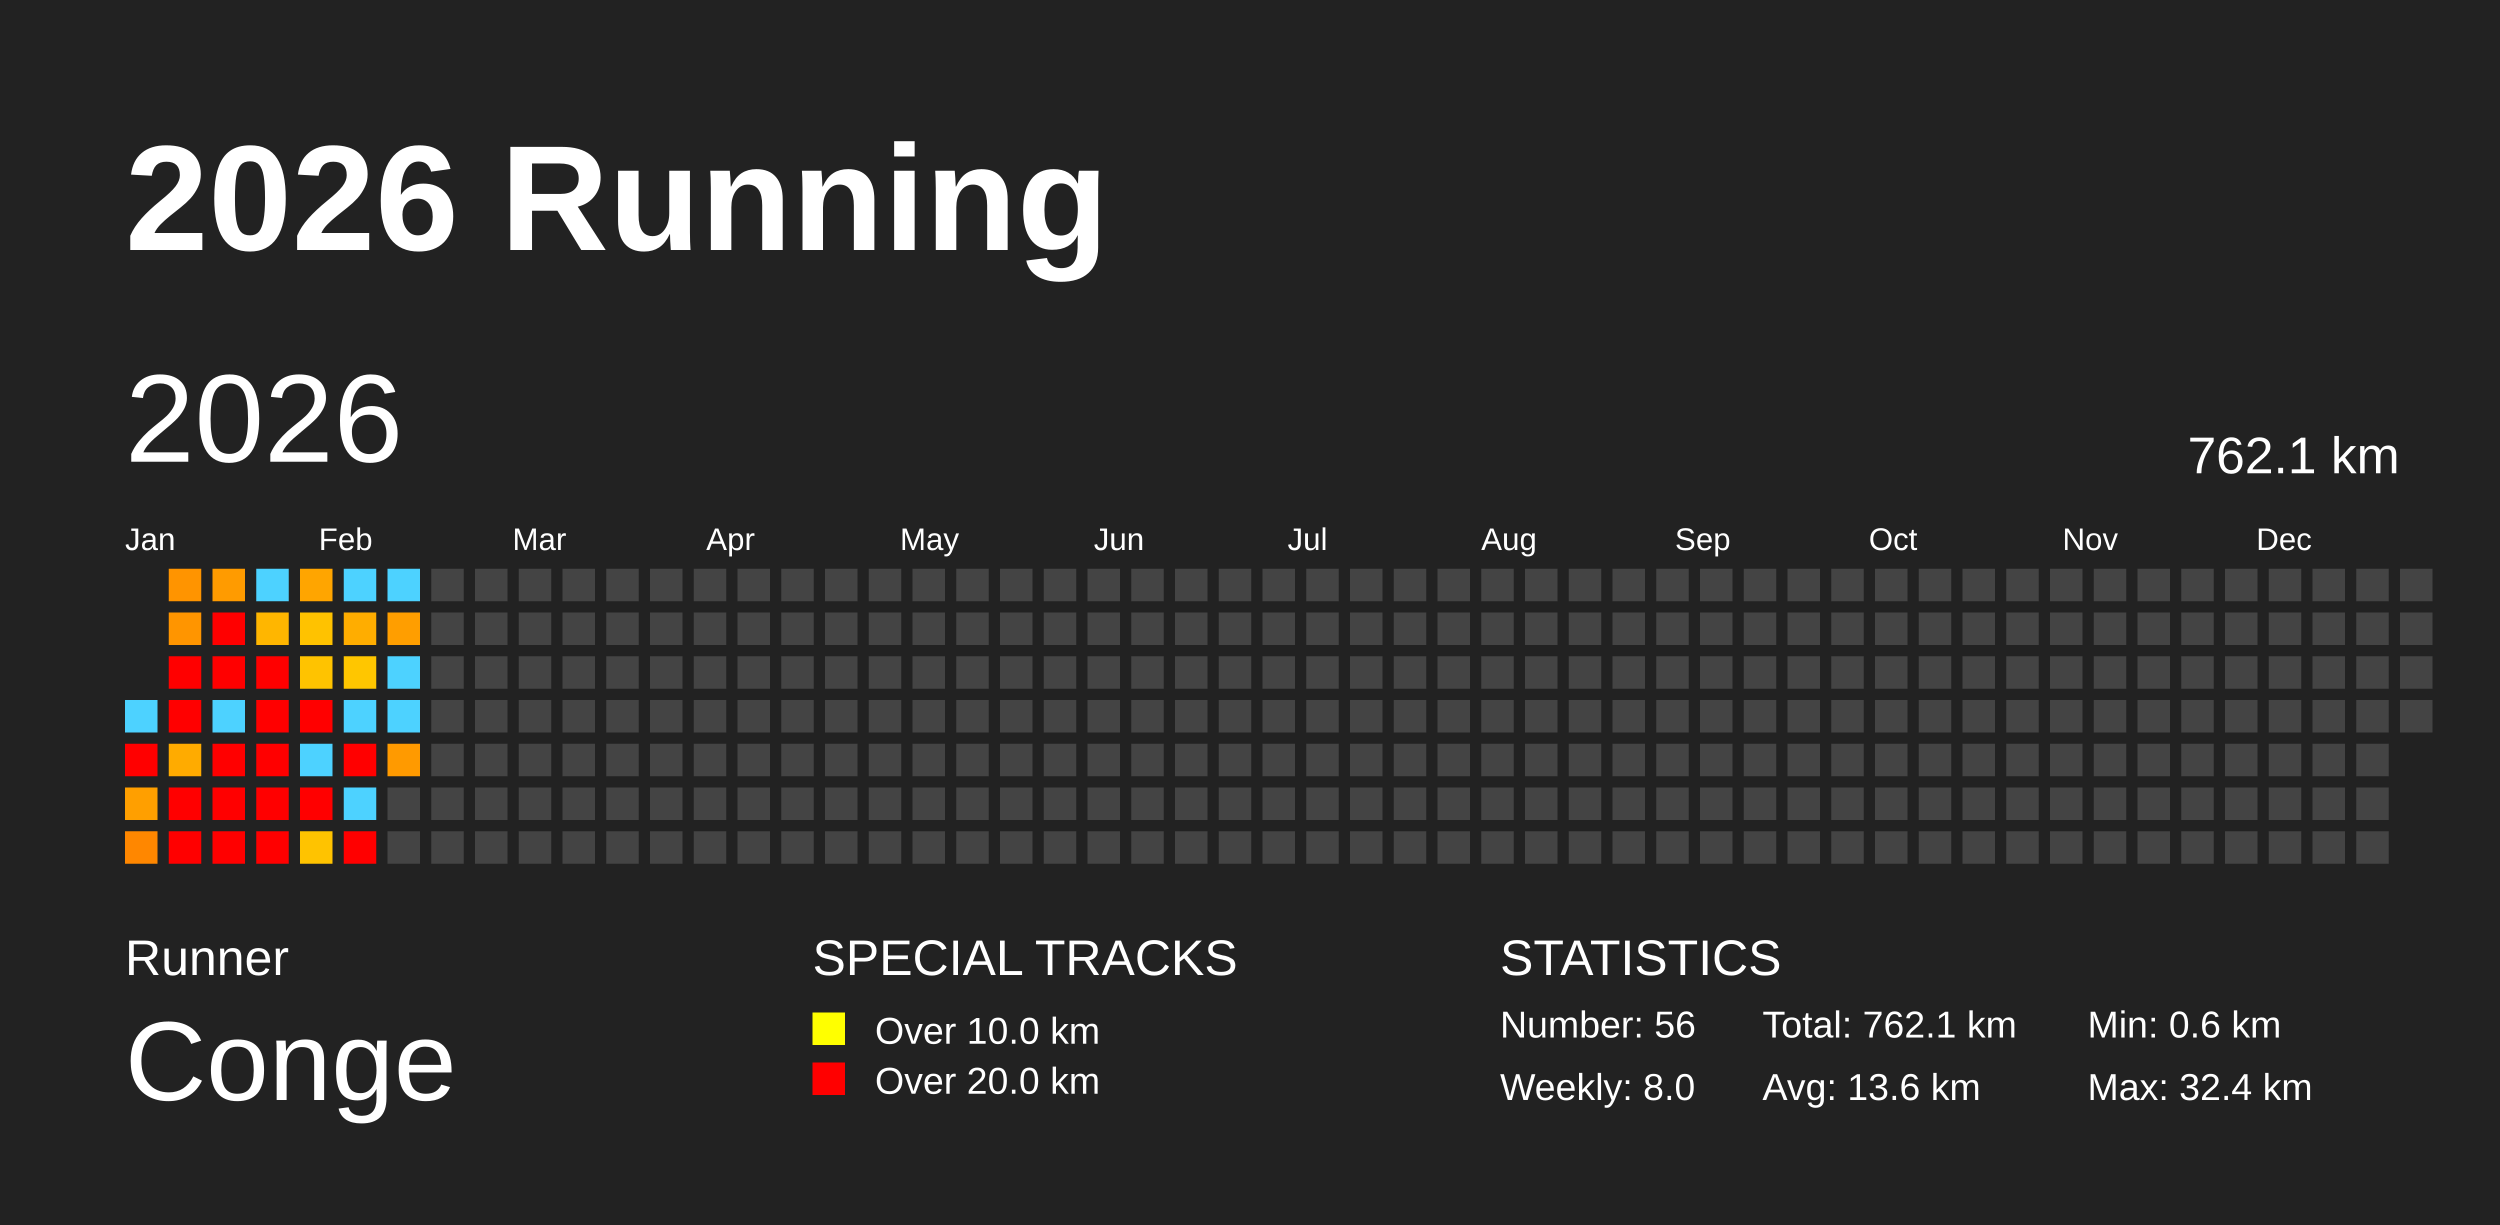
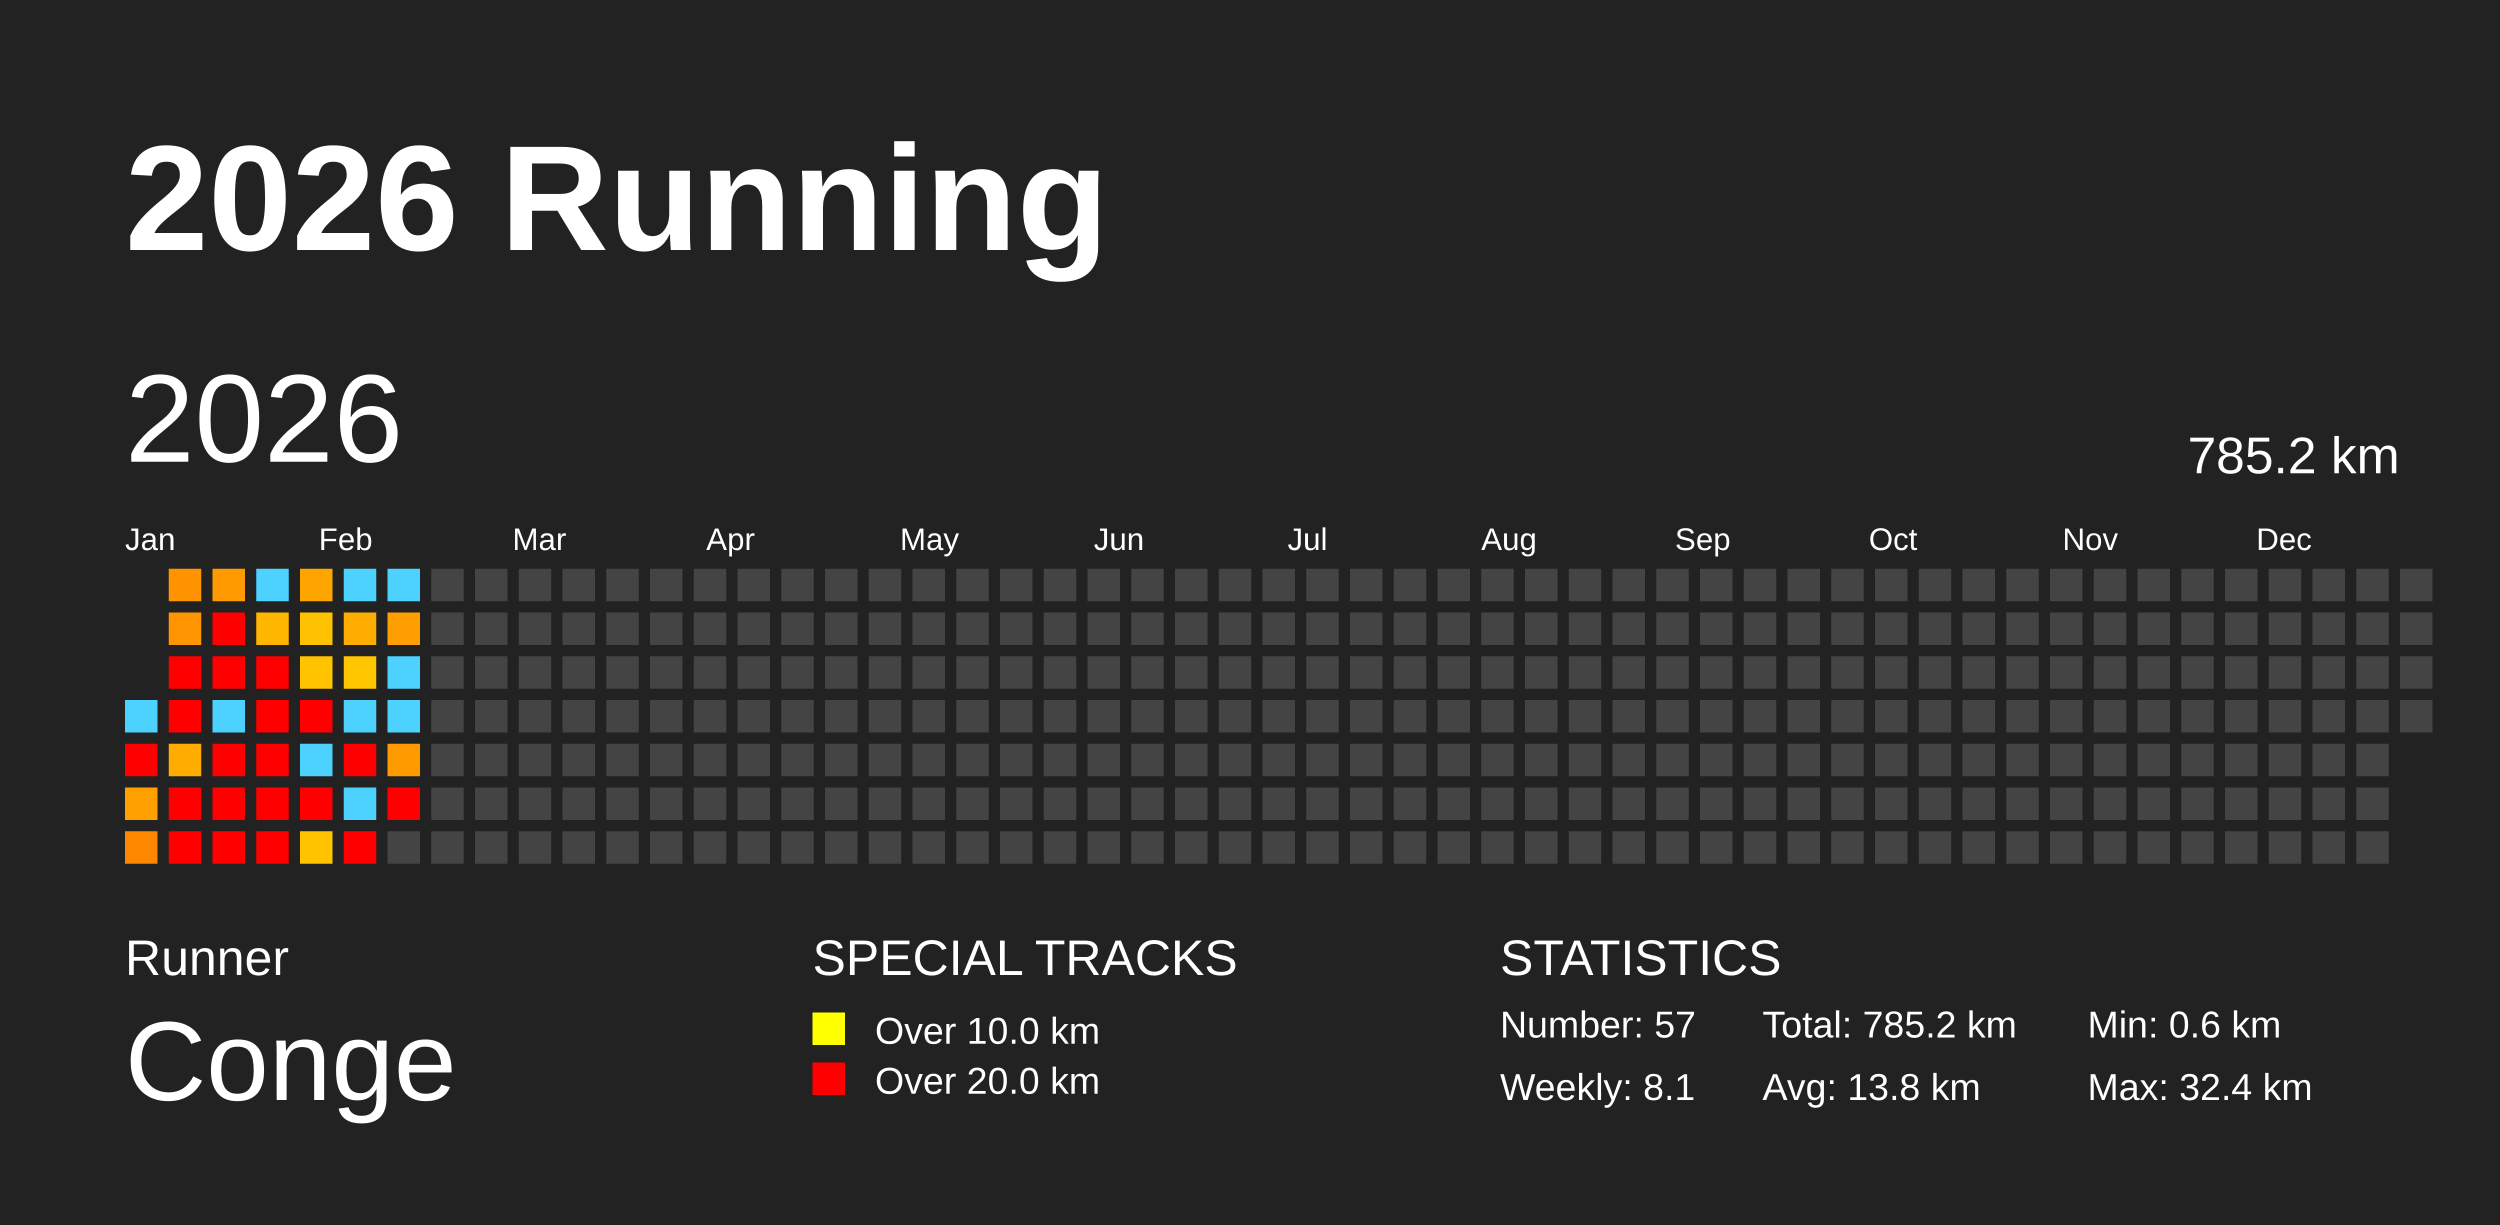
<svg xmlns="http://www.w3.org/2000/svg" baseProfile="full" height="98mm" version="1.1" viewBox="0,0,200,98" width="200mm">
  <defs />
  <rect fill="#222222" height="98" width="200" x="0" y="0" />
  <text fill="#FFFFFF" style="font-size:12px; font-family:Arial; font-weight:bold;" x="10" y="20">2026 Running</text>
  <text fill="#FFFFFF" style="font-size:4px; font-family:Arial" x="10" y="78">Runner</text>
  <text fill="#FFFFFF" style="font-size:9px; font-family:Arial" x="10" y="88">Conge</text>
  <text fill="#FFFFFF" style="font-size:4px; font-family:Arial" x="65" y="78">SPECIAL TRACKS</text>
  <rect fill="yellow" height="2.6" width="2.6" x="65" y="81" />
  <text fill="#FFFFFF" style="font-size:3px; font-family:Arial" x="70" y="83.5">Over 10.0 km</text>
  <rect fill="red" height="2.6" width="2.6" x="65" y="85" />
  <text fill="#FFFFFF" style="font-size:3px; font-family:Arial" x="70" y="87.5">Over 20.0 km</text>
  <text fill="#FFFFFF" style="font-size:4px; font-family:Arial" x="120" y="78">STATISTICS</text>
-   <text fill="#FFFFFF" style="font-size:3px; font-family:Arial" x="120" y="83">Number: 56</text>
-   <text fill="#FFFFFF" style="font-size:3px; font-family:Arial" x="120" y="88">Weekly: 8.0</text>
-   <text fill="#FFFFFF" style="font-size:3px; font-family:Arial" x="141" y="83">Total: 762.1 km</text>
-   <text fill="#FFFFFF" style="font-size:3px; font-family:Arial" x="141" y="88">Avg: 13.6 km</text>
+   <text fill="#FFFFFF" style="font-size:3px; font-family:Arial" x="120" y="83">Number: 57</text>
+   <text fill="#FFFFFF" style="font-size:3px; font-family:Arial" x="120" y="88">Weekly: 8.1</text>
+   <text fill="#FFFFFF" style="font-size:3px; font-family:Arial" x="141" y="83">Total: 785.2 km</text>
+   <text fill="#FFFFFF" style="font-size:3px; font-family:Arial" x="141" y="88">Avg: 13.8 km</text>
  <text fill="#FFFFFF" style="font-size:3px; font-family:Arial" x="167" y="83">Min: 0.6 km</text>
  <text fill="#FFFFFF" style="font-size:3px; font-family:Arial" x="167" y="88">Max: 32.4 km</text>
  <text dominant-baseline="hanging" fill="#FFFFFF" style="font-size:10.0px; font-family:Arial;" x="10" y="30">2026</text>
-   <text dominant-baseline="hanging" fill="#FFFFFF" style="font-size:4.125px; font-family:Arial;" x="175" y="35">762.1 km</text>
+   <text dominant-baseline="hanging" fill="#FFFFFF" style="font-size:4.125px; font-family:Arial;" x="175" y="35">785.2 km</text>
  <text fill="#FFFFFF" style="font-size:2.5px; font-family:Arial" x="10.0" y="44">Jan</text>
  <text fill="#FFFFFF" style="font-size:2.5px; font-family:Arial" x="25.5" y="44">Feb</text>
  <text fill="#FFFFFF" style="font-size:2.5px; font-family:Arial" x="41.0" y="44">Mar</text>
  <text fill="#FFFFFF" style="font-size:2.5px; font-family:Arial" x="56.5" y="44">Apr</text>
  <text fill="#FFFFFF" style="font-size:2.5px; font-family:Arial" x="72.0" y="44">May</text>
  <text fill="#FFFFFF" style="font-size:2.5px; font-family:Arial" x="87.5" y="44">Jun</text>
  <text fill="#FFFFFF" style="font-size:2.5px; font-family:Arial" x="103.0" y="44">Jul</text>
  <text fill="#FFFFFF" style="font-size:2.5px; font-family:Arial" x="118.5" y="44">Aug</text>
  <text fill="#FFFFFF" style="font-size:2.5px; font-family:Arial" x="134.0" y="44">Sep</text>
  <text fill="#FFFFFF" style="font-size:2.5px; font-family:Arial" x="149.5" y="44">Oct</text>
  <text fill="#FFFFFF" style="font-size:2.5px; font-family:Arial" x="165.0" y="44">Nov</text>
  <text fill="#FFFFFF" style="font-size:2.5px; font-family:Arial" x="180.5" y="44">Dec</text>
  <rect fill="#4dd2ff" height="2.6" width="2.6" x="10.0" y="56.0" />
  <rect fill="red" height="2.6" width="2.6" x="10.0" y="59.5" />
  <rect fill="#ff9f00" height="2.6" width="2.6" x="10.0" y="63.0" />
  <rect fill="#ff8700" height="2.6" width="2.6" x="10.0" y="66.5" />
  <rect fill="#ff9400" height="2.6" width="2.6" x="13.5" y="45.5" />
  <rect fill="#ff9500" height="2.6" width="2.6" x="13.5" y="49.0" />
  <rect fill="red" height="2.6" width="2.6" x="13.5" y="52.5" />
  <rect fill="red" height="2.6" width="2.6" x="13.5" y="56.0" />
  <rect fill="#ffab00" height="2.6" width="2.6" x="13.5" y="59.5" />
  <rect fill="red" height="2.6" width="2.6" x="13.5" y="63.0" />
  <rect fill="red" height="2.6" width="2.6" x="13.5" y="66.5" />
  <rect fill="#ff9b00" height="2.6" width="2.6" x="17.0" y="45.5" />
  <rect fill="red" height="2.6" width="2.6" x="17.0" y="49.0" />
  <rect fill="red" height="2.6" width="2.6" x="17.0" y="52.5" />
  <rect fill="#4dd2ff" height="2.6" width="2.6" x="17.0" y="56.0" />
  <rect fill="red" height="2.6" width="2.6" x="17.0" y="59.5" />
  <rect fill="red" height="2.6" width="2.6" x="17.0" y="63.0" />
  <rect fill="red" height="2.6" width="2.6" x="17.0" y="66.5" />
  <rect fill="#4dd2ff" height="2.6" width="2.6" x="20.5" y="45.5" />
  <rect fill="#ffb600" height="2.6" width="2.6" x="20.5" y="49.0" />
  <rect fill="red" height="2.6" width="2.6" x="20.5" y="52.5" />
  <rect fill="red" height="2.6" width="2.6" x="20.5" y="56.0" />
  <rect fill="red" height="2.6" width="2.6" x="20.5" y="59.5" />
  <rect fill="red" height="2.6" width="2.6" x="20.5" y="63.0" />
  <rect fill="red" height="2.6" width="2.6" x="20.5" y="66.5" />
  <rect fill="#ffa500" height="2.6" width="2.6" x="24.0" y="45.5" />
  <rect fill="#ffc200" height="2.6" width="2.6" x="24.0" y="49.0" />
  <rect fill="#ffc300" height="2.6" width="2.6" x="24.0" y="52.5" />
  <rect fill="red" height="2.6" width="2.6" x="24.0" y="56.0" />
  <rect fill="#4dd2ff" height="2.6" width="2.6" x="24.0" y="59.5" />
  <rect fill="red" height="2.6" width="2.6" x="24.0" y="63.0" />
  <rect fill="#ffc300" height="2.6" width="2.6" x="24.0" y="66.5" />
  <rect fill="#4dd2ff" height="2.6" width="2.6" x="27.5" y="45.5" />
  <rect fill="#ffad00" height="2.6" width="2.6" x="27.5" y="49.0" />
  <rect fill="#ffc600" height="2.6" width="2.6" x="27.5" y="52.5" />
  <rect fill="#4dd2ff" height="2.6" width="2.6" x="27.5" y="56.0" />
  <rect fill="red" height="2.6" width="2.6" x="27.5" y="59.5" />
  <rect fill="#4dd2ff" height="2.6" width="2.6" x="27.5" y="63.0" />
  <rect fill="red" height="2.6" width="2.6" x="27.5" y="66.5" />
  <rect fill="#4dd2ff" height="2.6" width="2.6" x="31.0" y="45.5" />
  <rect fill="#ff9e00" height="2.6" width="2.6" x="31.0" y="49.0" />
  <rect fill="#4dd2ff" height="2.6" width="2.6" x="31.0" y="52.5" />
  <rect fill="#4dd2ff" height="2.6" width="2.6" x="31.0" y="56.0" />
  <rect fill="#ff9a00" height="2.6" width="2.6" x="31.0" y="59.5" />
-   <rect fill="#444444" height="2.6" width="2.6" x="31.0" y="63.0" />
+   <rect fill="red" height="2.6" width="2.6" x="31.0" y="63.0" />
  <rect fill="#444444" height="2.6" width="2.6" x="31.0" y="66.5" />
  <rect fill="#444444" height="2.6" width="2.6" x="34.5" y="45.5" />
  <rect fill="#444444" height="2.6" width="2.6" x="34.5" y="49.0" />
  <rect fill="#444444" height="2.6" width="2.6" x="34.5" y="52.5" />
  <rect fill="#444444" height="2.6" width="2.6" x="34.5" y="56.0" />
  <rect fill="#444444" height="2.6" width="2.6" x="34.5" y="59.5" />
  <rect fill="#444444" height="2.6" width="2.6" x="34.5" y="63.0" />
  <rect fill="#444444" height="2.6" width="2.6" x="34.5" y="66.5" />
  <rect fill="#444444" height="2.6" width="2.6" x="38.0" y="45.5" />
  <rect fill="#444444" height="2.6" width="2.6" x="38.0" y="49.0" />
  <rect fill="#444444" height="2.6" width="2.6" x="38.0" y="52.5" />
  <rect fill="#444444" height="2.6" width="2.6" x="38.0" y="56.0" />
  <rect fill="#444444" height="2.6" width="2.6" x="38.0" y="59.5" />
  <rect fill="#444444" height="2.6" width="2.6" x="38.0" y="63.0" />
  <rect fill="#444444" height="2.6" width="2.6" x="38.0" y="66.5" />
  <rect fill="#444444" height="2.6" width="2.6" x="41.5" y="45.5" />
  <rect fill="#444444" height="2.6" width="2.6" x="41.5" y="49.0" />
  <rect fill="#444444" height="2.6" width="2.6" x="41.5" y="52.5" />
  <rect fill="#444444" height="2.6" width="2.6" x="41.5" y="56.0" />
  <rect fill="#444444" height="2.6" width="2.6" x="41.5" y="59.5" />
  <rect fill="#444444" height="2.6" width="2.6" x="41.5" y="63.0" />
  <rect fill="#444444" height="2.6" width="2.6" x="41.5" y="66.5" />
  <rect fill="#444444" height="2.6" width="2.6" x="45.0" y="45.5" />
  <rect fill="#444444" height="2.6" width="2.6" x="45.0" y="49.0" />
  <rect fill="#444444" height="2.6" width="2.6" x="45.0" y="52.5" />
  <rect fill="#444444" height="2.6" width="2.6" x="45.0" y="56.0" />
  <rect fill="#444444" height="2.6" width="2.6" x="45.0" y="59.5" />
  <rect fill="#444444" height="2.6" width="2.6" x="45.0" y="63.0" />
  <rect fill="#444444" height="2.6" width="2.6" x="45.0" y="66.5" />
  <rect fill="#444444" height="2.6" width="2.6" x="48.5" y="45.5" />
  <rect fill="#444444" height="2.6" width="2.6" x="48.5" y="49.0" />
  <rect fill="#444444" height="2.6" width="2.6" x="48.5" y="52.5" />
  <rect fill="#444444" height="2.6" width="2.6" x="48.5" y="56.0" />
  <rect fill="#444444" height="2.6" width="2.6" x="48.5" y="59.5" />
  <rect fill="#444444" height="2.6" width="2.6" x="48.5" y="63.0" />
  <rect fill="#444444" height="2.6" width="2.6" x="48.5" y="66.5" />
  <rect fill="#444444" height="2.6" width="2.6" x="52.0" y="45.5" />
  <rect fill="#444444" height="2.6" width="2.6" x="52.0" y="49.0" />
  <rect fill="#444444" height="2.6" width="2.6" x="52.0" y="52.5" />
  <rect fill="#444444" height="2.6" width="2.6" x="52.0" y="56.0" />
  <rect fill="#444444" height="2.6" width="2.6" x="52.0" y="59.5" />
  <rect fill="#444444" height="2.6" width="2.6" x="52.0" y="63.0" />
  <rect fill="#444444" height="2.6" width="2.6" x="52.0" y="66.5" />
  <rect fill="#444444" height="2.6" width="2.6" x="55.5" y="45.5" />
  <rect fill="#444444" height="2.6" width="2.6" x="55.5" y="49.0" />
  <rect fill="#444444" height="2.6" width="2.6" x="55.5" y="52.5" />
  <rect fill="#444444" height="2.6" width="2.6" x="55.5" y="56.0" />
  <rect fill="#444444" height="2.6" width="2.6" x="55.5" y="59.5" />
  <rect fill="#444444" height="2.6" width="2.6" x="55.5" y="63.0" />
  <rect fill="#444444" height="2.6" width="2.6" x="55.5" y="66.5" />
  <rect fill="#444444" height="2.6" width="2.6" x="59.0" y="45.5" />
  <rect fill="#444444" height="2.6" width="2.6" x="59.0" y="49.0" />
  <rect fill="#444444" height="2.6" width="2.6" x="59.0" y="52.5" />
  <rect fill="#444444" height="2.6" width="2.6" x="59.0" y="56.0" />
  <rect fill="#444444" height="2.6" width="2.6" x="59.0" y="59.5" />
  <rect fill="#444444" height="2.6" width="2.6" x="59.0" y="63.0" />
  <rect fill="#444444" height="2.6" width="2.6" x="59.0" y="66.5" />
  <rect fill="#444444" height="2.6" width="2.6" x="62.5" y="45.5" />
  <rect fill="#444444" height="2.6" width="2.6" x="62.5" y="49.0" />
  <rect fill="#444444" height="2.6" width="2.6" x="62.5" y="52.5" />
  <rect fill="#444444" height="2.6" width="2.6" x="62.5" y="56.0" />
  <rect fill="#444444" height="2.6" width="2.6" x="62.5" y="59.5" />
  <rect fill="#444444" height="2.6" width="2.6" x="62.5" y="63.0" />
  <rect fill="#444444" height="2.6" width="2.6" x="62.5" y="66.5" />
  <rect fill="#444444" height="2.6" width="2.6" x="66.0" y="45.5" />
  <rect fill="#444444" height="2.6" width="2.6" x="66.0" y="49.0" />
  <rect fill="#444444" height="2.6" width="2.6" x="66.0" y="52.5" />
  <rect fill="#444444" height="2.6" width="2.6" x="66.0" y="56.0" />
  <rect fill="#444444" height="2.6" width="2.6" x="66.0" y="59.5" />
  <rect fill="#444444" height="2.6" width="2.6" x="66.0" y="63.0" />
  <rect fill="#444444" height="2.6" width="2.6" x="66.0" y="66.5" />
  <rect fill="#444444" height="2.6" width="2.6" x="69.5" y="45.5" />
  <rect fill="#444444" height="2.6" width="2.6" x="69.5" y="49.0" />
  <rect fill="#444444" height="2.6" width="2.6" x="69.5" y="52.5" />
  <rect fill="#444444" height="2.6" width="2.6" x="69.5" y="56.0" />
  <rect fill="#444444" height="2.6" width="2.6" x="69.5" y="59.5" />
  <rect fill="#444444" height="2.6" width="2.6" x="69.5" y="63.0" />
  <rect fill="#444444" height="2.6" width="2.6" x="69.5" y="66.5" />
  <rect fill="#444444" height="2.6" width="2.6" x="73.0" y="45.5" />
  <rect fill="#444444" height="2.6" width="2.6" x="73.0" y="49.0" />
  <rect fill="#444444" height="2.6" width="2.6" x="73.0" y="52.5" />
  <rect fill="#444444" height="2.6" width="2.6" x="73.0" y="56.0" />
  <rect fill="#444444" height="2.6" width="2.6" x="73.0" y="59.5" />
  <rect fill="#444444" height="2.6" width="2.6" x="73.0" y="63.0" />
  <rect fill="#444444" height="2.6" width="2.6" x="73.0" y="66.5" />
  <rect fill="#444444" height="2.6" width="2.6" x="76.5" y="45.5" />
  <rect fill="#444444" height="2.6" width="2.6" x="76.5" y="49.0" />
  <rect fill="#444444" height="2.6" width="2.6" x="76.5" y="52.5" />
  <rect fill="#444444" height="2.6" width="2.6" x="76.5" y="56.0" />
  <rect fill="#444444" height="2.6" width="2.6" x="76.5" y="59.5" />
  <rect fill="#444444" height="2.6" width="2.6" x="76.5" y="63.0" />
  <rect fill="#444444" height="2.6" width="2.6" x="76.5" y="66.5" />
  <rect fill="#444444" height="2.6" width="2.6" x="80.0" y="45.5" />
  <rect fill="#444444" height="2.6" width="2.6" x="80.0" y="49.0" />
  <rect fill="#444444" height="2.6" width="2.6" x="80.0" y="52.5" />
  <rect fill="#444444" height="2.6" width="2.6" x="80.0" y="56.0" />
  <rect fill="#444444" height="2.6" width="2.6" x="80.0" y="59.5" />
  <rect fill="#444444" height="2.6" width="2.6" x="80.0" y="63.0" />
  <rect fill="#444444" height="2.6" width="2.6" x="80.0" y="66.5" />
  <rect fill="#444444" height="2.6" width="2.6" x="83.5" y="45.5" />
  <rect fill="#444444" height="2.6" width="2.6" x="83.5" y="49.0" />
  <rect fill="#444444" height="2.6" width="2.6" x="83.5" y="52.5" />
  <rect fill="#444444" height="2.6" width="2.6" x="83.5" y="56.0" />
  <rect fill="#444444" height="2.6" width="2.6" x="83.5" y="59.5" />
  <rect fill="#444444" height="2.6" width="2.6" x="83.5" y="63.0" />
  <rect fill="#444444" height="2.6" width="2.6" x="83.5" y="66.5" />
  <rect fill="#444444" height="2.6" width="2.6" x="87.0" y="45.5" />
  <rect fill="#444444" height="2.6" width="2.6" x="87.0" y="49.0" />
  <rect fill="#444444" height="2.6" width="2.6" x="87.0" y="52.5" />
  <rect fill="#444444" height="2.6" width="2.6" x="87.0" y="56.0" />
  <rect fill="#444444" height="2.6" width="2.6" x="87.0" y="59.5" />
  <rect fill="#444444" height="2.6" width="2.6" x="87.0" y="63.0" />
  <rect fill="#444444" height="2.6" width="2.6" x="87.0" y="66.5" />
  <rect fill="#444444" height="2.6" width="2.6" x="90.5" y="45.5" />
  <rect fill="#444444" height="2.6" width="2.6" x="90.5" y="49.0" />
  <rect fill="#444444" height="2.6" width="2.6" x="90.5" y="52.5" />
  <rect fill="#444444" height="2.6" width="2.6" x="90.5" y="56.0" />
  <rect fill="#444444" height="2.6" width="2.6" x="90.5" y="59.5" />
  <rect fill="#444444" height="2.6" width="2.6" x="90.5" y="63.0" />
  <rect fill="#444444" height="2.6" width="2.6" x="90.5" y="66.5" />
  <rect fill="#444444" height="2.6" width="2.6" x="94.0" y="45.5" />
  <rect fill="#444444" height="2.6" width="2.6" x="94.0" y="49.0" />
  <rect fill="#444444" height="2.6" width="2.6" x="94.0" y="52.5" />
  <rect fill="#444444" height="2.6" width="2.6" x="94.0" y="56.0" />
  <rect fill="#444444" height="2.6" width="2.6" x="94.0" y="59.5" />
  <rect fill="#444444" height="2.6" width="2.6" x="94.0" y="63.0" />
  <rect fill="#444444" height="2.6" width="2.6" x="94.0" y="66.5" />
  <rect fill="#444444" height="2.6" width="2.6" x="97.5" y="45.5" />
  <rect fill="#444444" height="2.6" width="2.6" x="97.5" y="49.0" />
  <rect fill="#444444" height="2.6" width="2.6" x="97.5" y="52.5" />
  <rect fill="#444444" height="2.6" width="2.6" x="97.5" y="56.0" />
  <rect fill="#444444" height="2.6" width="2.6" x="97.5" y="59.5" />
  <rect fill="#444444" height="2.6" width="2.6" x="97.5" y="63.0" />
  <rect fill="#444444" height="2.6" width="2.6" x="97.5" y="66.5" />
  <rect fill="#444444" height="2.6" width="2.6" x="101.0" y="45.5" />
  <rect fill="#444444" height="2.6" width="2.6" x="101.0" y="49.0" />
  <rect fill="#444444" height="2.6" width="2.6" x="101.0" y="52.5" />
  <rect fill="#444444" height="2.6" width="2.6" x="101.0" y="56.0" />
  <rect fill="#444444" height="2.6" width="2.6" x="101.0" y="59.5" />
  <rect fill="#444444" height="2.6" width="2.6" x="101.0" y="63.0" />
  <rect fill="#444444" height="2.6" width="2.6" x="101.0" y="66.5" />
  <rect fill="#444444" height="2.6" width="2.6" x="104.5" y="45.5" />
  <rect fill="#444444" height="2.6" width="2.6" x="104.5" y="49.0" />
  <rect fill="#444444" height="2.6" width="2.6" x="104.5" y="52.5" />
  <rect fill="#444444" height="2.6" width="2.6" x="104.5" y="56.0" />
  <rect fill="#444444" height="2.6" width="2.6" x="104.5" y="59.5" />
  <rect fill="#444444" height="2.6" width="2.6" x="104.5" y="63.0" />
  <rect fill="#444444" height="2.6" width="2.6" x="104.5" y="66.5" />
  <rect fill="#444444" height="2.6" width="2.6" x="108.0" y="45.5" />
  <rect fill="#444444" height="2.6" width="2.6" x="108.0" y="49.0" />
  <rect fill="#444444" height="2.6" width="2.6" x="108.0" y="52.5" />
  <rect fill="#444444" height="2.6" width="2.6" x="108.0" y="56.0" />
  <rect fill="#444444" height="2.6" width="2.6" x="108.0" y="59.5" />
  <rect fill="#444444" height="2.6" width="2.6" x="108.0" y="63.0" />
  <rect fill="#444444" height="2.6" width="2.6" x="108.0" y="66.5" />
  <rect fill="#444444" height="2.6" width="2.6" x="111.5" y="45.5" />
  <rect fill="#444444" height="2.6" width="2.6" x="111.5" y="49.0" />
  <rect fill="#444444" height="2.6" width="2.6" x="111.5" y="52.5" />
  <rect fill="#444444" height="2.6" width="2.6" x="111.5" y="56.0" />
  <rect fill="#444444" height="2.6" width="2.6" x="111.5" y="59.5" />
  <rect fill="#444444" height="2.6" width="2.6" x="111.5" y="63.0" />
  <rect fill="#444444" height="2.6" width="2.6" x="111.5" y="66.5" />
  <rect fill="#444444" height="2.6" width="2.6" x="115.0" y="45.5" />
  <rect fill="#444444" height="2.6" width="2.6" x="115.0" y="49.0" />
  <rect fill="#444444" height="2.6" width="2.6" x="115.0" y="52.5" />
  <rect fill="#444444" height="2.6" width="2.6" x="115.0" y="56.0" />
  <rect fill="#444444" height="2.6" width="2.6" x="115.0" y="59.5" />
  <rect fill="#444444" height="2.6" width="2.6" x="115.0" y="63.0" />
  <rect fill="#444444" height="2.6" width="2.6" x="115.0" y="66.5" />
  <rect fill="#444444" height="2.6" width="2.6" x="118.5" y="45.5" />
  <rect fill="#444444" height="2.6" width="2.6" x="118.5" y="49.0" />
  <rect fill="#444444" height="2.6" width="2.6" x="118.5" y="52.5" />
  <rect fill="#444444" height="2.6" width="2.6" x="118.5" y="56.0" />
  <rect fill="#444444" height="2.6" width="2.6" x="118.5" y="59.5" />
  <rect fill="#444444" height="2.6" width="2.6" x="118.5" y="63.0" />
  <rect fill="#444444" height="2.6" width="2.6" x="118.5" y="66.5" />
  <rect fill="#444444" height="2.6" width="2.6" x="122.0" y="45.5" />
  <rect fill="#444444" height="2.6" width="2.6" x="122.0" y="49.0" />
  <rect fill="#444444" height="2.6" width="2.6" x="122.0" y="52.5" />
  <rect fill="#444444" height="2.6" width="2.6" x="122.0" y="56.0" />
  <rect fill="#444444" height="2.6" width="2.6" x="122.0" y="59.5" />
  <rect fill="#444444" height="2.6" width="2.6" x="122.0" y="63.0" />
  <rect fill="#444444" height="2.6" width="2.6" x="122.0" y="66.5" />
  <rect fill="#444444" height="2.6" width="2.6" x="125.5" y="45.5" />
  <rect fill="#444444" height="2.6" width="2.6" x="125.5" y="49.0" />
  <rect fill="#444444" height="2.6" width="2.6" x="125.5" y="52.5" />
  <rect fill="#444444" height="2.6" width="2.6" x="125.5" y="56.0" />
  <rect fill="#444444" height="2.6" width="2.6" x="125.5" y="59.5" />
  <rect fill="#444444" height="2.6" width="2.6" x="125.5" y="63.0" />
  <rect fill="#444444" height="2.6" width="2.6" x="125.5" y="66.5" />
  <rect fill="#444444" height="2.6" width="2.6" x="129.0" y="45.5" />
  <rect fill="#444444" height="2.6" width="2.6" x="129.0" y="49.0" />
  <rect fill="#444444" height="2.6" width="2.6" x="129.0" y="52.5" />
  <rect fill="#444444" height="2.6" width="2.6" x="129.0" y="56.0" />
  <rect fill="#444444" height="2.6" width="2.6" x="129.0" y="59.5" />
  <rect fill="#444444" height="2.6" width="2.6" x="129.0" y="63.0" />
  <rect fill="#444444" height="2.6" width="2.6" x="129.0" y="66.5" />
  <rect fill="#444444" height="2.6" width="2.6" x="132.5" y="45.5" />
  <rect fill="#444444" height="2.6" width="2.6" x="132.5" y="49.0" />
  <rect fill="#444444" height="2.6" width="2.6" x="132.5" y="52.5" />
  <rect fill="#444444" height="2.6" width="2.6" x="132.5" y="56.0" />
  <rect fill="#444444" height="2.6" width="2.6" x="132.5" y="59.5" />
  <rect fill="#444444" height="2.6" width="2.6" x="132.5" y="63.0" />
  <rect fill="#444444" height="2.6" width="2.6" x="132.5" y="66.5" />
  <rect fill="#444444" height="2.6" width="2.6" x="136.0" y="45.5" />
  <rect fill="#444444" height="2.6" width="2.6" x="136.0" y="49.0" />
  <rect fill="#444444" height="2.6" width="2.6" x="136.0" y="52.5" />
  <rect fill="#444444" height="2.6" width="2.6" x="136.0" y="56.0" />
  <rect fill="#444444" height="2.6" width="2.6" x="136.0" y="59.5" />
  <rect fill="#444444" height="2.6" width="2.6" x="136.0" y="63.0" />
  <rect fill="#444444" height="2.6" width="2.6" x="136.0" y="66.5" />
  <rect fill="#444444" height="2.6" width="2.6" x="139.5" y="45.5" />
  <rect fill="#444444" height="2.6" width="2.6" x="139.5" y="49.0" />
  <rect fill="#444444" height="2.6" width="2.6" x="139.5" y="52.5" />
  <rect fill="#444444" height="2.6" width="2.6" x="139.5" y="56.0" />
  <rect fill="#444444" height="2.6" width="2.6" x="139.5" y="59.5" />
  <rect fill="#444444" height="2.6" width="2.6" x="139.5" y="63.0" />
  <rect fill="#444444" height="2.6" width="2.6" x="139.5" y="66.5" />
  <rect fill="#444444" height="2.6" width="2.6" x="143.0" y="45.5" />
  <rect fill="#444444" height="2.6" width="2.6" x="143.0" y="49.0" />
  <rect fill="#444444" height="2.6" width="2.6" x="143.0" y="52.5" />
  <rect fill="#444444" height="2.6" width="2.6" x="143.0" y="56.0" />
  <rect fill="#444444" height="2.6" width="2.6" x="143.0" y="59.5" />
  <rect fill="#444444" height="2.6" width="2.6" x="143.0" y="63.0" />
  <rect fill="#444444" height="2.6" width="2.6" x="143.0" y="66.5" />
  <rect fill="#444444" height="2.6" width="2.6" x="146.5" y="45.5" />
  <rect fill="#444444" height="2.6" width="2.6" x="146.5" y="49.0" />
  <rect fill="#444444" height="2.6" width="2.6" x="146.5" y="52.5" />
  <rect fill="#444444" height="2.6" width="2.6" x="146.5" y="56.0" />
  <rect fill="#444444" height="2.6" width="2.6" x="146.5" y="59.5" />
  <rect fill="#444444" height="2.6" width="2.6" x="146.5" y="63.0" />
  <rect fill="#444444" height="2.6" width="2.6" x="146.5" y="66.5" />
  <rect fill="#444444" height="2.6" width="2.6" x="150.0" y="45.5" />
  <rect fill="#444444" height="2.6" width="2.6" x="150.0" y="49.0" />
  <rect fill="#444444" height="2.6" width="2.6" x="150.0" y="52.5" />
  <rect fill="#444444" height="2.6" width="2.6" x="150.0" y="56.0" />
  <rect fill="#444444" height="2.6" width="2.6" x="150.0" y="59.5" />
  <rect fill="#444444" height="2.6" width="2.6" x="150.0" y="63.0" />
  <rect fill="#444444" height="2.6" width="2.6" x="150.0" y="66.5" />
  <rect fill="#444444" height="2.6" width="2.6" x="153.5" y="45.5" />
  <rect fill="#444444" height="2.6" width="2.6" x="153.5" y="49.0" />
  <rect fill="#444444" height="2.6" width="2.6" x="153.5" y="52.5" />
  <rect fill="#444444" height="2.6" width="2.6" x="153.5" y="56.0" />
  <rect fill="#444444" height="2.6" width="2.6" x="153.5" y="59.5" />
  <rect fill="#444444" height="2.6" width="2.6" x="153.5" y="63.0" />
  <rect fill="#444444" height="2.6" width="2.6" x="153.5" y="66.5" />
  <rect fill="#444444" height="2.6" width="2.6" x="157.0" y="45.5" />
  <rect fill="#444444" height="2.6" width="2.6" x="157.0" y="49.0" />
  <rect fill="#444444" height="2.6" width="2.6" x="157.0" y="52.5" />
  <rect fill="#444444" height="2.6" width="2.6" x="157.0" y="56.0" />
  <rect fill="#444444" height="2.6" width="2.6" x="157.0" y="59.5" />
  <rect fill="#444444" height="2.6" width="2.6" x="157.0" y="63.0" />
  <rect fill="#444444" height="2.6" width="2.6" x="157.0" y="66.5" />
  <rect fill="#444444" height="2.6" width="2.6" x="160.5" y="45.5" />
  <rect fill="#444444" height="2.6" width="2.6" x="160.5" y="49.0" />
  <rect fill="#444444" height="2.6" width="2.6" x="160.5" y="52.5" />
  <rect fill="#444444" height="2.6" width="2.6" x="160.5" y="56.0" />
  <rect fill="#444444" height="2.6" width="2.6" x="160.5" y="59.5" />
  <rect fill="#444444" height="2.6" width="2.6" x="160.5" y="63.0" />
  <rect fill="#444444" height="2.6" width="2.6" x="160.5" y="66.5" />
  <rect fill="#444444" height="2.6" width="2.6" x="164.0" y="45.5" />
  <rect fill="#444444" height="2.6" width="2.6" x="164.0" y="49.0" />
  <rect fill="#444444" height="2.6" width="2.6" x="164.0" y="52.5" />
  <rect fill="#444444" height="2.6" width="2.6" x="164.0" y="56.0" />
  <rect fill="#444444" height="2.6" width="2.6" x="164.0" y="59.5" />
  <rect fill="#444444" height="2.6" width="2.6" x="164.0" y="63.0" />
  <rect fill="#444444" height="2.6" width="2.6" x="164.0" y="66.5" />
  <rect fill="#444444" height="2.6" width="2.6" x="167.5" y="45.5" />
  <rect fill="#444444" height="2.6" width="2.6" x="167.5" y="49.0" />
  <rect fill="#444444" height="2.6" width="2.6" x="167.5" y="52.5" />
  <rect fill="#444444" height="2.6" width="2.6" x="167.5" y="56.0" />
  <rect fill="#444444" height="2.6" width="2.6" x="167.5" y="59.5" />
  <rect fill="#444444" height="2.6" width="2.6" x="167.5" y="63.0" />
  <rect fill="#444444" height="2.6" width="2.6" x="167.5" y="66.5" />
  <rect fill="#444444" height="2.6" width="2.6" x="171.0" y="45.5" />
  <rect fill="#444444" height="2.6" width="2.6" x="171.0" y="49.0" />
  <rect fill="#444444" height="2.6" width="2.6" x="171.0" y="52.5" />
  <rect fill="#444444" height="2.6" width="2.6" x="171.0" y="56.0" />
  <rect fill="#444444" height="2.6" width="2.6" x="171.0" y="59.5" />
  <rect fill="#444444" height="2.6" width="2.6" x="171.0" y="63.0" />
  <rect fill="#444444" height="2.6" width="2.6" x="171.0" y="66.5" />
  <rect fill="#444444" height="2.6" width="2.6" x="174.5" y="45.5" />
  <rect fill="#444444" height="2.6" width="2.6" x="174.5" y="49.0" />
  <rect fill="#444444" height="2.6" width="2.6" x="174.5" y="52.5" />
  <rect fill="#444444" height="2.6" width="2.6" x="174.5" y="56.0" />
  <rect fill="#444444" height="2.6" width="2.6" x="174.5" y="59.5" />
  <rect fill="#444444" height="2.6" width="2.6" x="174.5" y="63.0" />
  <rect fill="#444444" height="2.6" width="2.6" x="174.5" y="66.5" />
  <rect fill="#444444" height="2.6" width="2.6" x="178.0" y="45.5" />
  <rect fill="#444444" height="2.6" width="2.6" x="178.0" y="49.0" />
  <rect fill="#444444" height="2.6" width="2.6" x="178.0" y="52.5" />
  <rect fill="#444444" height="2.6" width="2.6" x="178.0" y="56.0" />
  <rect fill="#444444" height="2.6" width="2.6" x="178.0" y="59.5" />
  <rect fill="#444444" height="2.6" width="2.6" x="178.0" y="63.0" />
  <rect fill="#444444" height="2.6" width="2.6" x="178.0" y="66.5" />
  <rect fill="#444444" height="2.6" width="2.6" x="181.5" y="45.5" />
  <rect fill="#444444" height="2.6" width="2.6" x="181.5" y="49.0" />
  <rect fill="#444444" height="2.6" width="2.6" x="181.5" y="52.5" />
  <rect fill="#444444" height="2.6" width="2.6" x="181.5" y="56.0" />
  <rect fill="#444444" height="2.6" width="2.6" x="181.5" y="59.5" />
  <rect fill="#444444" height="2.6" width="2.6" x="181.5" y="63.0" />
  <rect fill="#444444" height="2.6" width="2.6" x="181.5" y="66.5" />
  <rect fill="#444444" height="2.6" width="2.6" x="185.0" y="45.5" />
  <rect fill="#444444" height="2.6" width="2.6" x="185.0" y="49.0" />
  <rect fill="#444444" height="2.6" width="2.6" x="185.0" y="52.5" />
  <rect fill="#444444" height="2.6" width="2.6" x="185.0" y="56.0" />
  <rect fill="#444444" height="2.6" width="2.6" x="185.0" y="59.5" />
  <rect fill="#444444" height="2.6" width="2.6" x="185.0" y="63.0" />
  <rect fill="#444444" height="2.6" width="2.6" x="185.0" y="66.5" />
  <rect fill="#444444" height="2.6" width="2.6" x="188.5" y="45.5" />
  <rect fill="#444444" height="2.6" width="2.6" x="188.5" y="49.0" />
  <rect fill="#444444" height="2.6" width="2.6" x="188.5" y="52.5" />
  <rect fill="#444444" height="2.6" width="2.6" x="188.5" y="56.0" />
  <rect fill="#444444" height="2.6" width="2.6" x="188.5" y="59.5" />
  <rect fill="#444444" height="2.6" width="2.6" x="188.5" y="63.0" />
  <rect fill="#444444" height="2.6" width="2.6" x="188.5" y="66.5" />
  <rect fill="#444444" height="2.6" width="2.6" x="192.0" y="45.5" />
  <rect fill="#444444" height="2.6" width="2.6" x="192.0" y="49.0" />
  <rect fill="#444444" height="2.6" width="2.6" x="192.0" y="52.5" />
  <rect fill="#444444" height="2.6" width="2.6" x="192.0" y="56.0" />
</svg>
